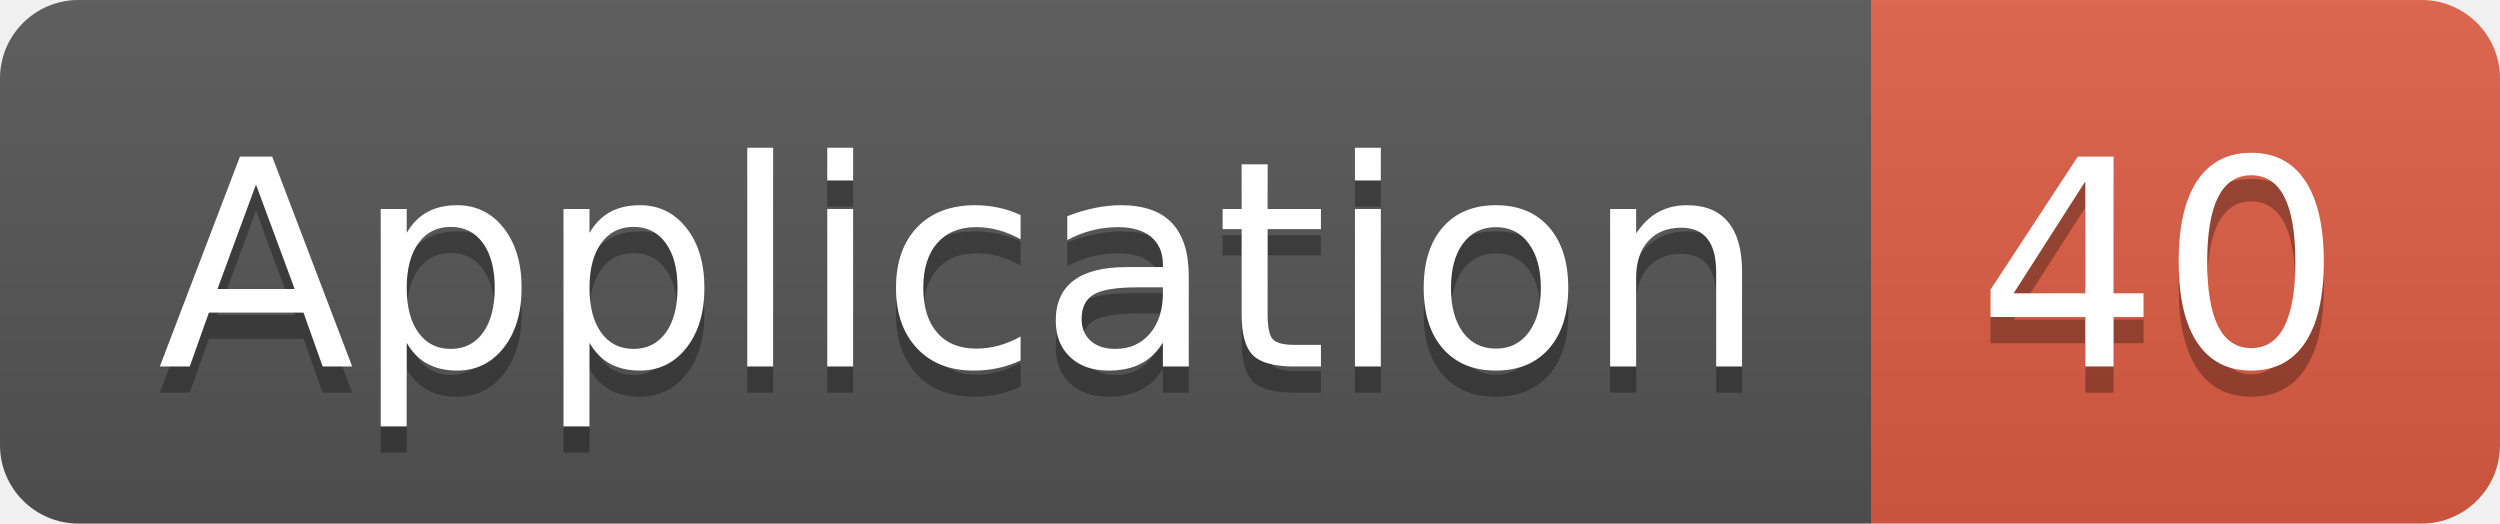
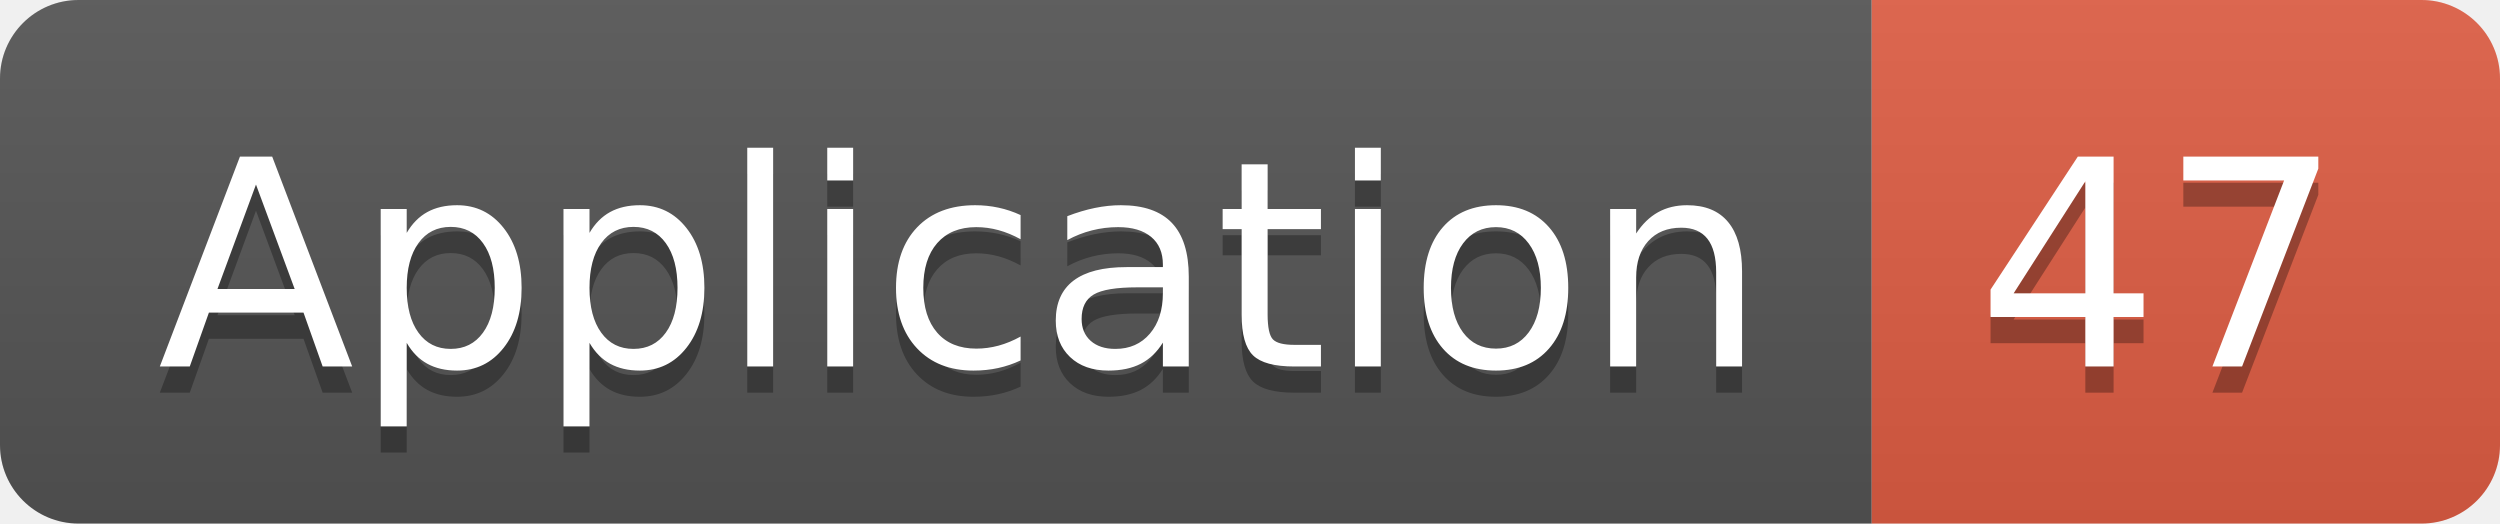
<svg xmlns="http://www.w3.org/2000/svg" width="95.5" height="20">
  <linearGradient id="smooth" x2="0" y2="100%">
    <stop offset="0" stop-color="#bbb" stop-opacity=".1" />
    <stop offset="1" stop-opacity=".1" />
  </linearGradient>
  <clipPath id="round">
    <rect width="95.5" height="20" rx="3" fill="#fff" />
  </clipPath>
  <g clip-path="url(#round)">
    <rect width="71.5" height="20" fill="#555" />
    <rect x="71.5" width="24.0" height="20" fill="#e05d44" />
    <rect width="95.5" height="20" fill="url(#smooth)" />
  </g>
  <g fill="#fff" text-anchor="middle" font-family="DejaVu Sans,Verdana,Geneva,sans-serif" font-size="110">
    <text x="367.5" y="150" fill="#010101" fill-opacity=".3" transform="scale(0.1)" textLength="615.0" lengthAdjust="spacing">Application</text>
    <text x="367.5" y="140" transform="scale(0.1)" textLength="615.0" lengthAdjust="spacing">Application</text>
-     <text x="825.0" y="150" fill="#010101" fill-opacity=".3" transform="scale(0.1)" textLength="140.0" lengthAdjust="spacing">40</text>
-     <text x="825.0" y="140" transform="scale(0.1)" textLength="140.0" lengthAdjust="spacing">40</text>
+     <text x="825.0" y="150" fill="#010101" fill-opacity=".3" transform="scale(0.1)" textLength="140.0" lengthAdjust="spacing">47</text>
+     <text x="825.0" y="140" transform="scale(0.1)" textLength="140.0" lengthAdjust="spacing">47</text>
  </g>
</svg>
